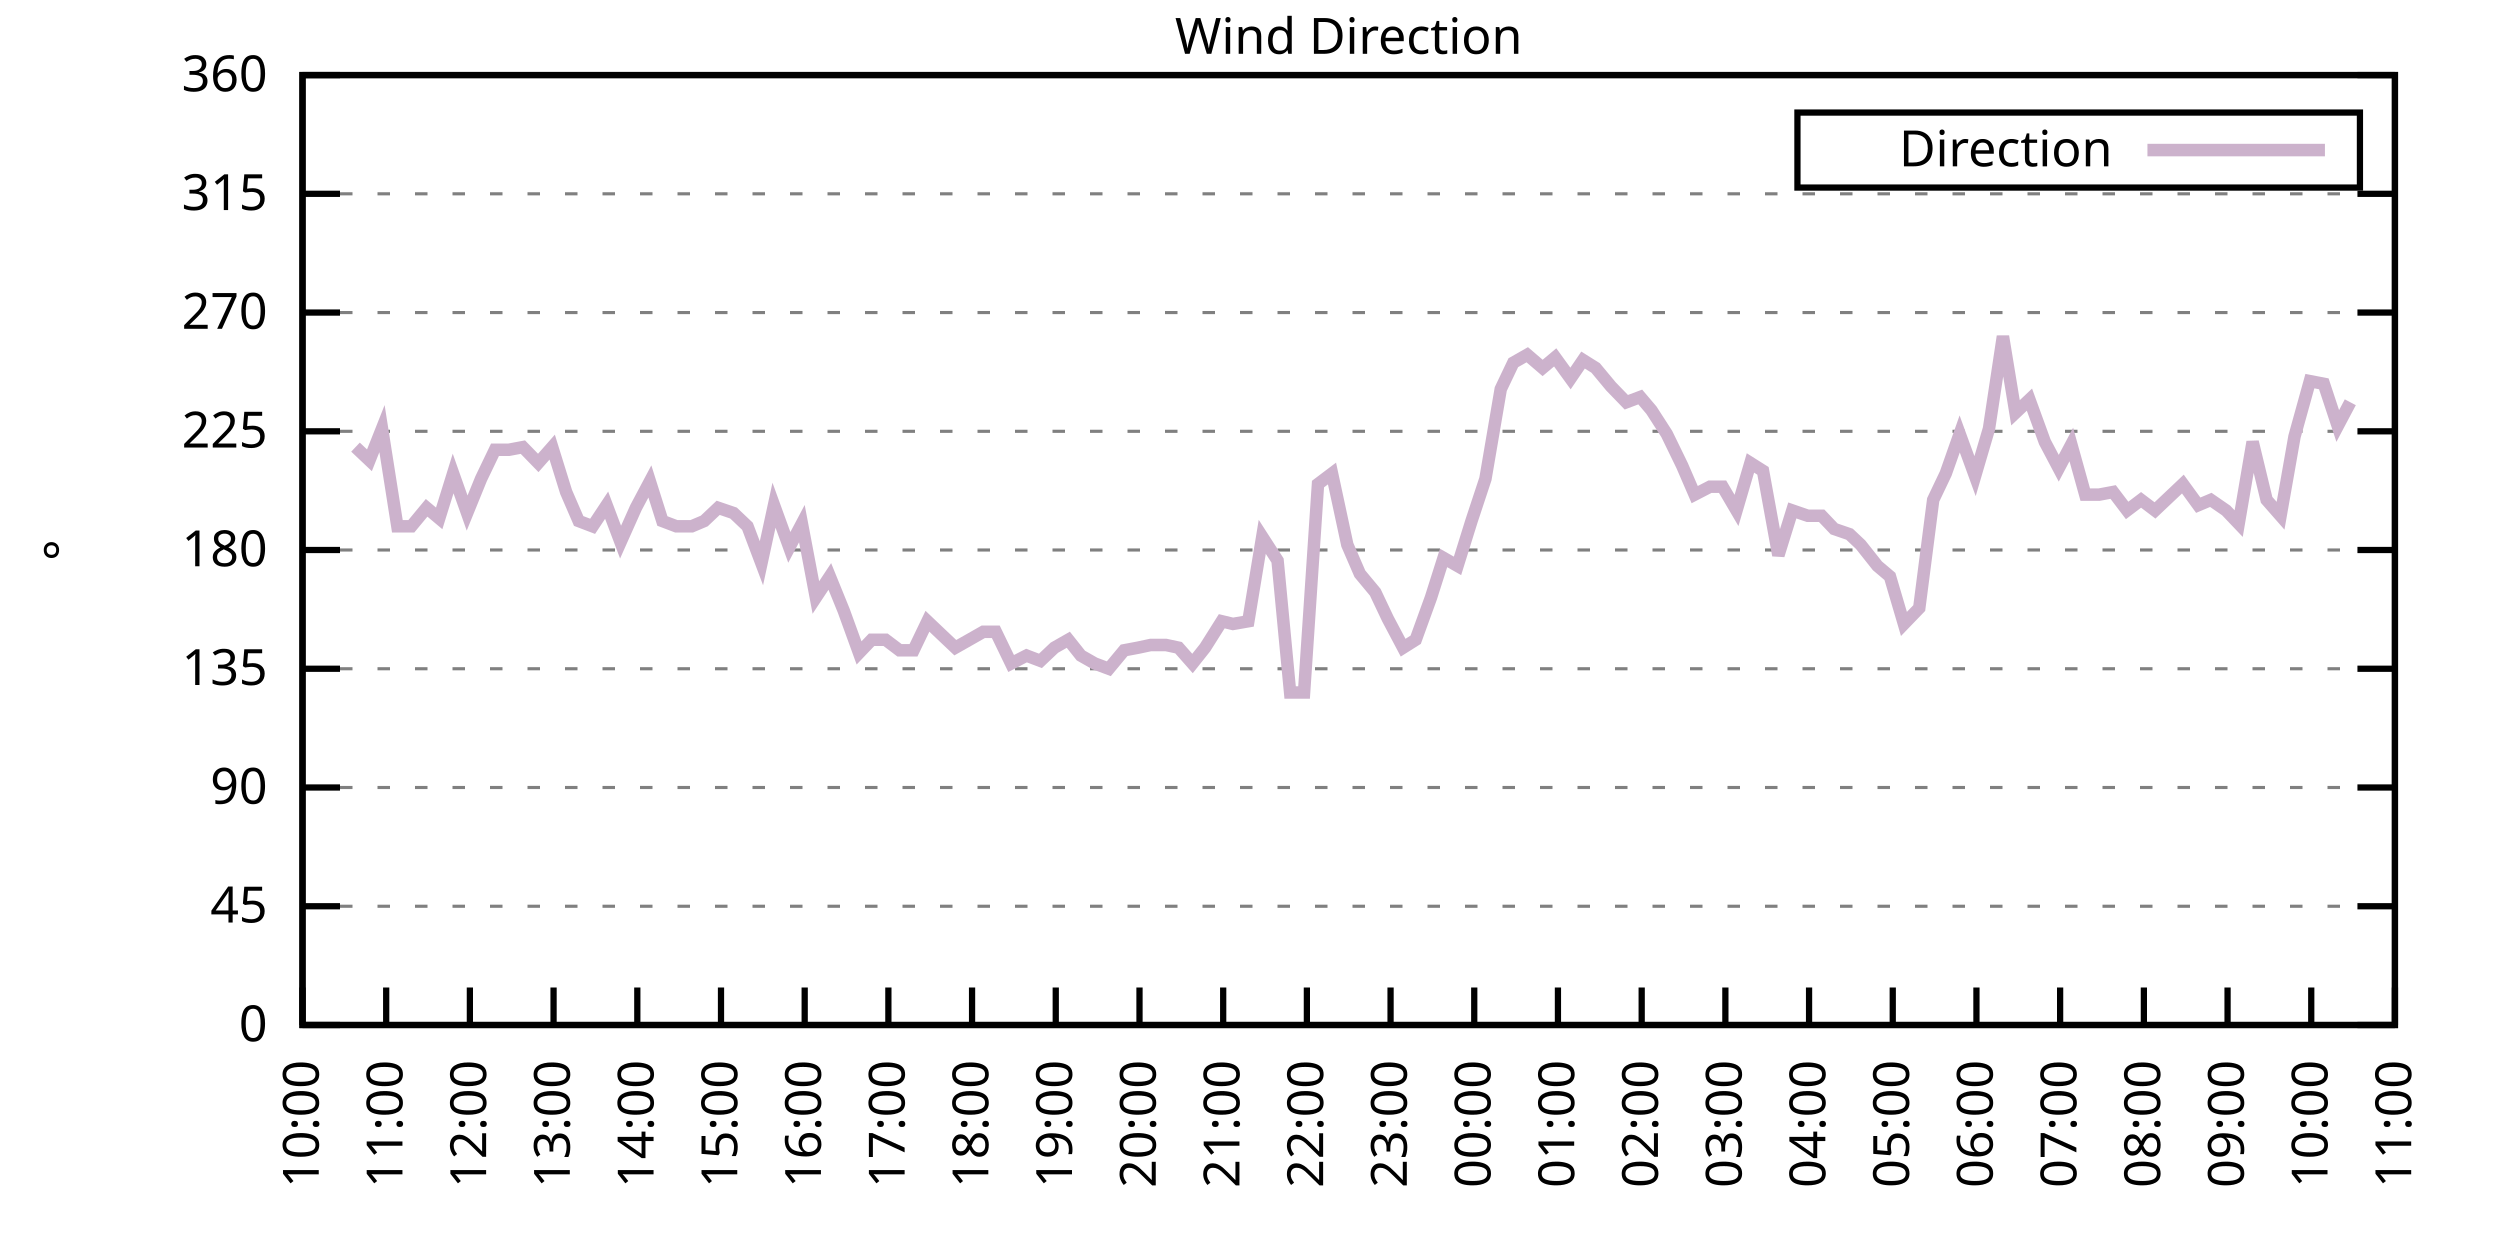
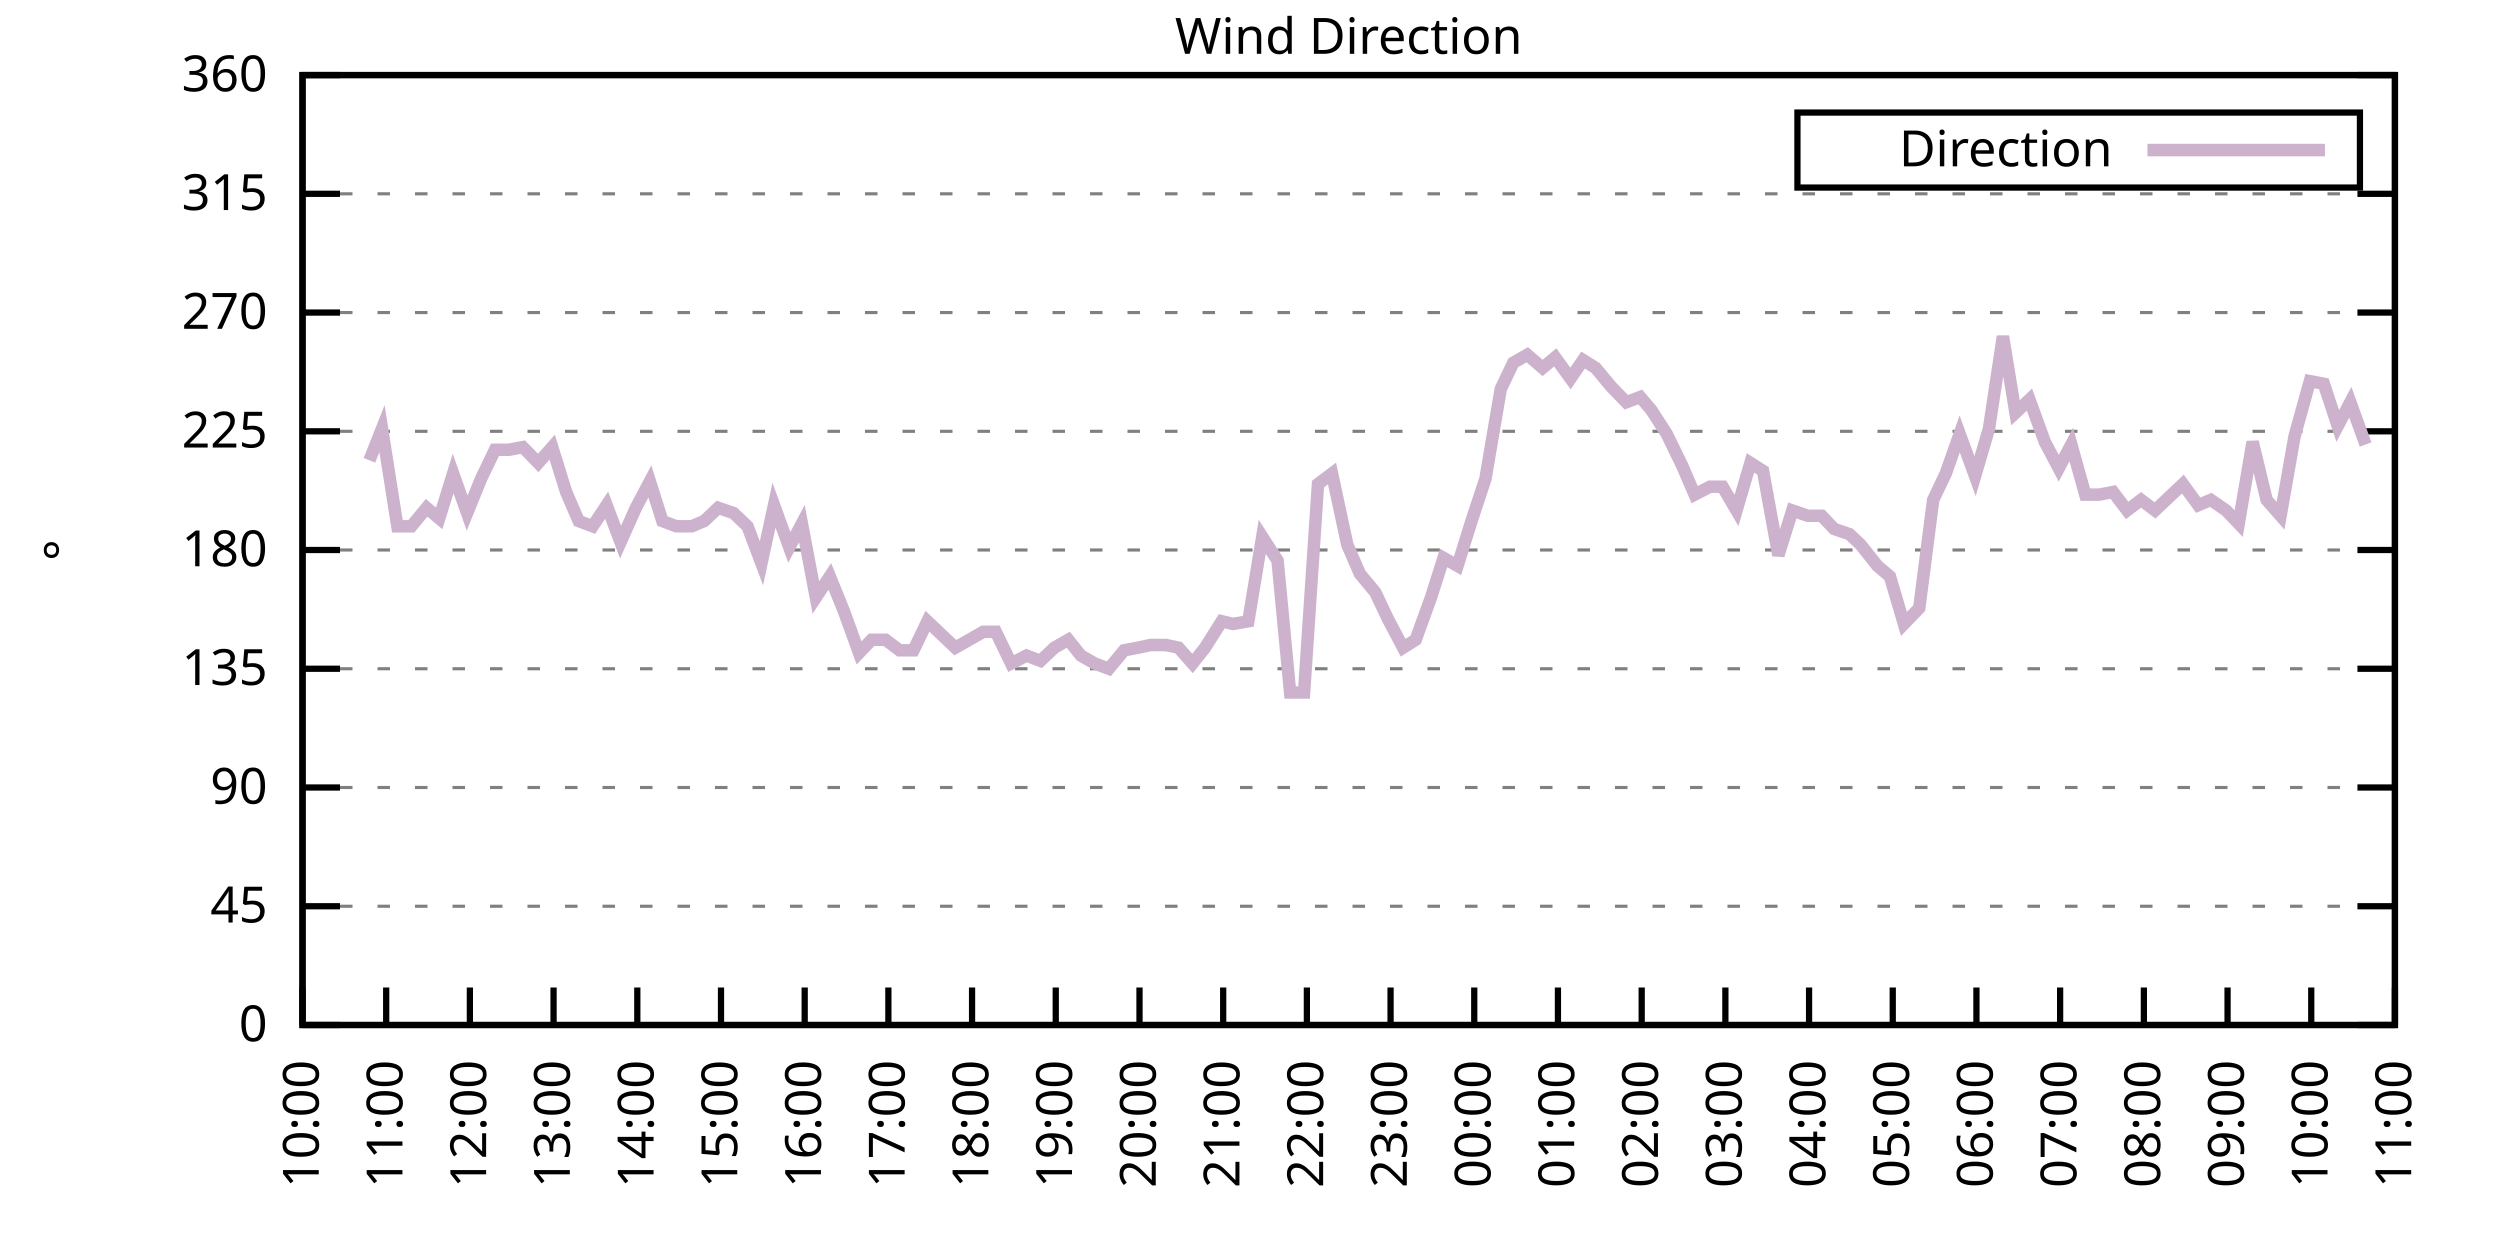
<svg xmlns="http://www.w3.org/2000/svg" xmlns:xlink="http://www.w3.org/1999/xlink" width="400" height="200" viewBox="0 0 400 200">
  <g id="gnuplot_canvas">
    <rect x="0" y="0" width="400" height="200" fill="none" />
    <defs>
      <circle id="gpDot" r="0.5" stroke-width="0.5" stroke="currentColor" />
      <path id="gpPt0" stroke-width="0.333" stroke="currentColor" d="M-1,0 h2 M0,-1 v2" />
      <path id="gpPt1" stroke-width="0.333" stroke="currentColor" d="M-1,-1 L1,1 M1,-1 L-1,1" />
      <path id="gpPt2" stroke-width="0.333" stroke="currentColor" d="M-1,0 L1,0 M0,-1 L0,1 M-1,-1 L1,1 M-1,1 L1,-1" />
      <rect id="gpPt3" stroke-width="0.333" stroke="currentColor" x="-1" y="-1" width="2" height="2" />
      <rect id="gpPt4" stroke-width="0.333" stroke="currentColor" fill="currentColor" x="-1" y="-1" width="2" height="2" />
      <circle id="gpPt5" stroke-width="0.333" stroke="currentColor" cx="0" cy="0" r="1" />
      <use xlink:href="#gpPt5" id="gpPt6" fill="currentColor" stroke="none" />
      <path id="gpPt7" stroke-width="0.333" stroke="currentColor" d="M0,-1.33 L-1.33,0.67 L1.33,0.67 z" />
      <use xlink:href="#gpPt7" id="gpPt8" fill="currentColor" stroke="none" />
      <use xlink:href="#gpPt7" id="gpPt9" stroke="currentColor" transform="rotate(180)" />
      <use xlink:href="#gpPt9" id="gpPt10" fill="currentColor" stroke="none" />
      <use xlink:href="#gpPt3" id="gpPt11" stroke="currentColor" transform="rotate(45)" />
      <use xlink:href="#gpPt11" id="gpPt12" fill="currentColor" stroke="none" />
      <path id="gpPt13" stroke-width="0.333" stroke="currentColor" d="M0,1.330 L1.265,0.411 L0.782,-1.067 L-0.782,-1.076 L-1.265,0.411 z" />
      <use xlink:href="#gpPt13" id="gpPt14" fill="currentColor" stroke="none" />
      <filter id="textbox" filterUnits="objectBoundingBox" x="0" y="0" height="1" width="1">
        <feFlood flood-color="white" flood-opacity="1" result="bgnd" />
        <feComposite in="SourceGraphic" in2="bgnd" operator="atop" />
      </filter>
      <filter id="greybox" filterUnits="objectBoundingBox" x="0" y="0" height="1" width="1">
        <feFlood flood-color="lightgrey" flood-opacity="1" result="grey" />
        <feComposite in="SourceGraphic" in2="grey" operator="atop" />
      </filter>
    </defs>
    <g fill="none" color="white" stroke="currentColor" stroke-width="1.00" stroke-linecap="butt" stroke-linejoin="miter">
</g>
    <g fill="none" color="black" stroke="currentColor" stroke-width="1.00" stroke-linecap="butt" stroke-linejoin="miter">
      <g stroke="none" shape-rendering="crispEdges">
        <polygon fill="rgb(255, 255, 255)" points="48.40,164.00 383.18,164.00 383.18,12.02 48.40,12.02 " />
      </g>
    </g>
    <g fill="none" color="black" stroke="currentColor" stroke-width="1.00" stroke-linecap="butt" stroke-linejoin="miter">
</g>
    <g fill="none" color="black" stroke="black" stroke-width="0.50" stroke-linecap="butt" stroke-linejoin="miter">
</g>
    <g fill="none" color="gray" stroke="currentColor" stroke-width="0.50" stroke-linecap="butt" stroke-linejoin="miter">
      <path stroke="gray" stroke-dasharray="2,4" class="gridline" d="M48.40,164.00 L383.19,164.00  " />
    </g>
    <g fill="none" color="gray" stroke="gray" stroke-width="1.00" stroke-linecap="butt" stroke-linejoin="miter">
</g>
    <g fill="none" color="black" stroke="currentColor" stroke-width="1.00" stroke-linecap="butt" stroke-linejoin="miter">
      <path stroke="black" d="M48.40,164.00 L54.40,164.00 M383.19,164.00 L377.19,164.00  " />
      <g transform="translate(42.80,166.60)" stroke="none" fill="black" font-family="Sans" font-size="8.00" text-anchor="end">
        <text>
          <tspan font-family="Sans"> 0</tspan>
        </text>
      </g>
    </g>
    <g fill="none" color="black" stroke="currentColor" stroke-width="1.00" stroke-linecap="butt" stroke-linejoin="miter">
</g>
    <g fill="none" color="black" stroke="black" stroke-width="0.50" stroke-linecap="butt" stroke-linejoin="miter">
</g>
    <g fill="none" color="gray" stroke="currentColor" stroke-width="0.50" stroke-linecap="butt" stroke-linejoin="miter">
      <path stroke="gray" stroke-dasharray="2,4" class="gridline" d="M48.40,145.00 L383.19,145.00  " />
    </g>
    <g fill="none" color="gray" stroke="gray" stroke-width="1.00" stroke-linecap="butt" stroke-linejoin="miter">
</g>
    <g fill="none" color="black" stroke="currentColor" stroke-width="1.00" stroke-linecap="butt" stroke-linejoin="miter">
      <path stroke="black" d="M48.40,145.00 L54.40,145.00 M383.19,145.00 L377.19,145.00  " />
      <g transform="translate(42.80,147.60)" stroke="none" fill="black" font-family="Sans" font-size="8.00" text-anchor="end">
        <text>
          <tspan font-family="Sans"> 45</tspan>
        </text>
      </g>
    </g>
    <g fill="none" color="black" stroke="currentColor" stroke-width="1.00" stroke-linecap="butt" stroke-linejoin="miter">
</g>
    <g fill="none" color="black" stroke="black" stroke-width="0.50" stroke-linecap="butt" stroke-linejoin="miter">
</g>
    <g fill="none" color="gray" stroke="currentColor" stroke-width="0.50" stroke-linecap="butt" stroke-linejoin="miter">
      <path stroke="gray" stroke-dasharray="2,4" class="gridline" d="M48.40,126.00 L383.19,126.00  " />
    </g>
    <g fill="none" color="gray" stroke="gray" stroke-width="1.00" stroke-linecap="butt" stroke-linejoin="miter">
</g>
    <g fill="none" color="black" stroke="currentColor" stroke-width="1.00" stroke-linecap="butt" stroke-linejoin="miter">
      <path stroke="black" d="M48.40,126.00 L54.40,126.00 M383.19,126.00 L377.19,126.00  " />
      <g transform="translate(42.80,128.60)" stroke="none" fill="black" font-family="Sans" font-size="8.00" text-anchor="end">
        <text>
          <tspan font-family="Sans"> 90</tspan>
        </text>
      </g>
    </g>
    <g fill="none" color="black" stroke="currentColor" stroke-width="1.00" stroke-linecap="butt" stroke-linejoin="miter">
</g>
    <g fill="none" color="black" stroke="black" stroke-width="0.50" stroke-linecap="butt" stroke-linejoin="miter">
</g>
    <g fill="none" color="gray" stroke="currentColor" stroke-width="0.50" stroke-linecap="butt" stroke-linejoin="miter">
      <path stroke="gray" stroke-dasharray="2,4" class="gridline" d="M48.40,107.00 L383.19,107.00  " />
    </g>
    <g fill="none" color="gray" stroke="gray" stroke-width="1.00" stroke-linecap="butt" stroke-linejoin="miter">
</g>
    <g fill="none" color="black" stroke="currentColor" stroke-width="1.00" stroke-linecap="butt" stroke-linejoin="miter">
      <path stroke="black" d="M48.40,107.00 L54.40,107.00 M383.19,107.00 L377.19,107.00  " />
      <g transform="translate(42.80,109.60)" stroke="none" fill="black" font-family="Sans" font-size="8.00" text-anchor="end">
        <text>
          <tspan font-family="Sans"> 135</tspan>
        </text>
      </g>
    </g>
    <g fill="none" color="black" stroke="currentColor" stroke-width="1.00" stroke-linecap="butt" stroke-linejoin="miter">
</g>
    <g fill="none" color="black" stroke="black" stroke-width="0.50" stroke-linecap="butt" stroke-linejoin="miter">
</g>
    <g fill="none" color="gray" stroke="currentColor" stroke-width="0.50" stroke-linecap="butt" stroke-linejoin="miter">
      <path stroke="gray" stroke-dasharray="2,4" class="gridline" d="M48.40,88.00 L383.19,88.00  " />
    </g>
    <g fill="none" color="gray" stroke="gray" stroke-width="1.00" stroke-linecap="butt" stroke-linejoin="miter">
</g>
    <g fill="none" color="black" stroke="currentColor" stroke-width="1.00" stroke-linecap="butt" stroke-linejoin="miter">
      <path stroke="black" d="M48.40,88.00 L54.40,88.00 M383.19,88.00 L377.19,88.00  " />
      <g transform="translate(42.80,90.60)" stroke="none" fill="black" font-family="Sans" font-size="8.00" text-anchor="end">
        <text>
          <tspan font-family="Sans"> 180</tspan>
        </text>
      </g>
    </g>
    <g fill="none" color="black" stroke="currentColor" stroke-width="1.00" stroke-linecap="butt" stroke-linejoin="miter">
</g>
    <g fill="none" color="black" stroke="black" stroke-width="0.50" stroke-linecap="butt" stroke-linejoin="miter">
</g>
    <g fill="none" color="gray" stroke="currentColor" stroke-width="0.50" stroke-linecap="butt" stroke-linejoin="miter">
      <path stroke="gray" stroke-dasharray="2,4" class="gridline" d="M48.40,69.01 L383.19,69.01  " />
    </g>
    <g fill="none" color="gray" stroke="gray" stroke-width="1.00" stroke-linecap="butt" stroke-linejoin="miter">
</g>
    <g fill="none" color="black" stroke="currentColor" stroke-width="1.00" stroke-linecap="butt" stroke-linejoin="miter">
      <path stroke="black" d="M48.40,69.01 L54.40,69.01 M383.19,69.01 L377.19,69.01  " />
      <g transform="translate(42.80,71.61)" stroke="none" fill="black" font-family="Sans" font-size="8.00" text-anchor="end">
        <text>
          <tspan font-family="Sans"> 225</tspan>
        </text>
      </g>
    </g>
    <g fill="none" color="black" stroke="currentColor" stroke-width="1.00" stroke-linecap="butt" stroke-linejoin="miter">
</g>
    <g fill="none" color="black" stroke="black" stroke-width="0.50" stroke-linecap="butt" stroke-linejoin="miter">
</g>
    <g fill="none" color="gray" stroke="currentColor" stroke-width="0.50" stroke-linecap="butt" stroke-linejoin="miter">
      <path stroke="gray" stroke-dasharray="2,4" class="gridline" d="M48.40,50.01 L383.19,50.01  " />
    </g>
    <g fill="none" color="gray" stroke="gray" stroke-width="1.00" stroke-linecap="butt" stroke-linejoin="miter">
</g>
    <g fill="none" color="black" stroke="currentColor" stroke-width="1.00" stroke-linecap="butt" stroke-linejoin="miter">
      <path stroke="black" d="M48.40,50.01 L54.40,50.01 M383.19,50.01 L377.19,50.01  " />
      <g transform="translate(42.80,52.61)" stroke="none" fill="black" font-family="Sans" font-size="8.00" text-anchor="end">
        <text>
          <tspan font-family="Sans"> 270</tspan>
        </text>
      </g>
    </g>
    <g fill="none" color="black" stroke="currentColor" stroke-width="1.00" stroke-linecap="butt" stroke-linejoin="miter">
</g>
    <g fill="none" color="black" stroke="black" stroke-width="0.50" stroke-linecap="butt" stroke-linejoin="miter">
</g>
    <g fill="none" color="gray" stroke="currentColor" stroke-width="0.50" stroke-linecap="butt" stroke-linejoin="miter">
      <path stroke="gray" stroke-dasharray="2,4" class="gridline" d="M48.40,31.01 L383.19,31.01  " />
    </g>
    <g fill="none" color="gray" stroke="gray" stroke-width="1.00" stroke-linecap="butt" stroke-linejoin="miter">
</g>
    <g fill="none" color="black" stroke="currentColor" stroke-width="1.00" stroke-linecap="butt" stroke-linejoin="miter">
      <path stroke="black" d="M48.40,31.01 L54.40,31.01 M383.19,31.01 L377.19,31.01  " />
      <g transform="translate(42.80,33.61)" stroke="none" fill="black" font-family="Sans" font-size="8.00" text-anchor="end">
        <text>
          <tspan font-family="Sans"> 315</tspan>
        </text>
      </g>
    </g>
    <g fill="none" color="black" stroke="currentColor" stroke-width="1.00" stroke-linecap="butt" stroke-linejoin="miter">
</g>
    <g fill="none" color="black" stroke="black" stroke-width="0.50" stroke-linecap="butt" stroke-linejoin="miter">
</g>
    <g fill="none" color="gray" stroke="currentColor" stroke-width="0.50" stroke-linecap="butt" stroke-linejoin="miter">
      <path stroke="gray" stroke-dasharray="2,4" class="gridline" d="M48.40,12.01 L383.19,12.01  " />
    </g>
    <g fill="none" color="gray" stroke="gray" stroke-width="1.00" stroke-linecap="butt" stroke-linejoin="miter">
</g>
    <g fill="none" color="black" stroke="currentColor" stroke-width="1.00" stroke-linecap="butt" stroke-linejoin="miter">
      <path stroke="black" d="M48.40,12.01 L54.40,12.01 M383.19,12.01 L377.19,12.01  " />
      <g transform="translate(42.80,14.61)" stroke="none" fill="black" font-family="Sans" font-size="8.00" text-anchor="end">
        <text>
          <tspan font-family="Sans"> 360</tspan>
        </text>
      </g>
    </g>
    <g fill="none" color="black" stroke="currentColor" stroke-width="1.00" stroke-linecap="butt" stroke-linejoin="miter">
      <path stroke="black" d="M48.40,164.00 L48.40,158.00  " />
      <g transform="translate(51.00,169.60) rotate(270.00)" stroke="none" fill="black" font-family="Sans" font-size="8.00" text-anchor="end">
        <text>
          <tspan font-family="Sans">10:00</tspan>
        </text>
      </g>
    </g>
    <g fill="none" color="black" stroke="currentColor" stroke-width="1.00" stroke-linecap="butt" stroke-linejoin="miter">
      <path stroke="black" d="M61.79,164.00 L61.79,158.00  " />
      <g transform="translate(64.39,169.60) rotate(270.00)" stroke="none" fill="black" font-family="Sans" font-size="8.00" text-anchor="end">
        <text>
          <tspan font-family="Sans">11:00</tspan>
        </text>
      </g>
    </g>
    <g fill="none" color="black" stroke="currentColor" stroke-width="1.00" stroke-linecap="butt" stroke-linejoin="miter">
      <path stroke="black" d="M75.18,164.00 L75.18,158.00  " />
      <g transform="translate(77.78,169.60) rotate(270.00)" stroke="none" fill="black" font-family="Sans" font-size="8.00" text-anchor="end">
        <text>
          <tspan font-family="Sans">12:00</tspan>
        </text>
      </g>
    </g>
    <g fill="none" color="black" stroke="currentColor" stroke-width="1.00" stroke-linecap="butt" stroke-linejoin="miter">
      <path stroke="black" d="M88.57,164.00 L88.57,158.00  " />
      <g transform="translate(91.17,169.60) rotate(270.00)" stroke="none" fill="black" font-family="Sans" font-size="8.00" text-anchor="end">
        <text>
          <tspan font-family="Sans">13:00</tspan>
        </text>
      </g>
    </g>
    <g fill="none" color="black" stroke="currentColor" stroke-width="1.00" stroke-linecap="butt" stroke-linejoin="miter">
      <path stroke="black" d="M101.97,164.00 L101.97,158.00  " />
      <g transform="translate(104.57,169.60) rotate(270.00)" stroke="none" fill="black" font-family="Sans" font-size="8.00" text-anchor="end">
        <text>
          <tspan font-family="Sans">14:00</tspan>
        </text>
      </g>
    </g>
    <g fill="none" color="black" stroke="currentColor" stroke-width="1.00" stroke-linecap="butt" stroke-linejoin="miter">
      <path stroke="black" d="M115.36,164.00 L115.36,158.00  " />
      <g transform="translate(117.96,169.60) rotate(270.00)" stroke="none" fill="black" font-family="Sans" font-size="8.00" text-anchor="end">
        <text>
          <tspan font-family="Sans">15:00</tspan>
        </text>
      </g>
    </g>
    <g fill="none" color="black" stroke="currentColor" stroke-width="1.00" stroke-linecap="butt" stroke-linejoin="miter">
      <path stroke="black" d="M128.75,164.00 L128.75,158.00  " />
      <g transform="translate(131.35,169.60) rotate(270.00)" stroke="none" fill="black" font-family="Sans" font-size="8.00" text-anchor="end">
        <text>
          <tspan font-family="Sans">16:00</tspan>
        </text>
      </g>
    </g>
    <g fill="none" color="black" stroke="currentColor" stroke-width="1.00" stroke-linecap="butt" stroke-linejoin="miter">
      <path stroke="black" d="M142.14,164.00 L142.14,158.00  " />
      <g transform="translate(144.74,169.60) rotate(270.00)" stroke="none" fill="black" font-family="Sans" font-size="8.00" text-anchor="end">
        <text>
          <tspan font-family="Sans">17:00</tspan>
        </text>
      </g>
    </g>
    <g fill="none" color="black" stroke="currentColor" stroke-width="1.00" stroke-linecap="butt" stroke-linejoin="miter">
      <path stroke="black" d="M155.53,164.00 L155.53,158.00  " />
      <g transform="translate(158.13,169.60) rotate(270.00)" stroke="none" fill="black" font-family="Sans" font-size="8.00" text-anchor="end">
        <text>
          <tspan font-family="Sans">18:00</tspan>
        </text>
      </g>
    </g>
    <g fill="none" color="black" stroke="currentColor" stroke-width="1.00" stroke-linecap="butt" stroke-linejoin="miter">
      <path stroke="black" d="M168.92,164.00 L168.92,158.00  " />
      <g transform="translate(171.52,169.60) rotate(270.00)" stroke="none" fill="black" font-family="Sans" font-size="8.00" text-anchor="end">
        <text>
          <tspan font-family="Sans">19:00</tspan>
        </text>
      </g>
    </g>
    <g fill="none" color="black" stroke="currentColor" stroke-width="1.00" stroke-linecap="butt" stroke-linejoin="miter">
      <path stroke="black" d="M182.32,164.00 L182.32,158.00  " />
      <g transform="translate(184.92,169.60) rotate(270.00)" stroke="none" fill="black" font-family="Sans" font-size="8.00" text-anchor="end">
        <text>
          <tspan font-family="Sans">20:00</tspan>
        </text>
      </g>
    </g>
    <g fill="none" color="black" stroke="currentColor" stroke-width="1.00" stroke-linecap="butt" stroke-linejoin="miter">
      <path stroke="black" d="M195.71,164.00 L195.71,158.00  " />
      <g transform="translate(198.31,169.60) rotate(270.00)" stroke="none" fill="black" font-family="Sans" font-size="8.00" text-anchor="end">
        <text>
          <tspan font-family="Sans">21:00</tspan>
        </text>
      </g>
    </g>
    <g fill="none" color="black" stroke="currentColor" stroke-width="1.00" stroke-linecap="butt" stroke-linejoin="miter">
      <path stroke="black" d="M209.10,164.00 L209.10,158.00  " />
      <g transform="translate(211.70,169.60) rotate(270.00)" stroke="none" fill="black" font-family="Sans" font-size="8.00" text-anchor="end">
        <text>
          <tspan font-family="Sans">22:00</tspan>
        </text>
      </g>
    </g>
    <g fill="none" color="black" stroke="currentColor" stroke-width="1.00" stroke-linecap="butt" stroke-linejoin="miter">
      <path stroke="black" d="M222.49,164.00 L222.49,158.00  " />
      <g transform="translate(225.09,169.60) rotate(270.00)" stroke="none" fill="black" font-family="Sans" font-size="8.00" text-anchor="end">
        <text>
          <tspan font-family="Sans">23:00</tspan>
        </text>
      </g>
    </g>
    <g fill="none" color="black" stroke="currentColor" stroke-width="1.00" stroke-linecap="butt" stroke-linejoin="miter">
      <path stroke="black" d="M235.88,164.00 L235.88,158.00  " />
      <g transform="translate(238.48,169.60) rotate(270.00)" stroke="none" fill="black" font-family="Sans" font-size="8.00" text-anchor="end">
        <text>
          <tspan font-family="Sans">00:00</tspan>
        </text>
      </g>
    </g>
    <g fill="none" color="black" stroke="currentColor" stroke-width="1.00" stroke-linecap="butt" stroke-linejoin="miter">
      <path stroke="black" d="M249.27,164.00 L249.27,158.00  " />
      <g transform="translate(251.87,169.60) rotate(270.00)" stroke="none" fill="black" font-family="Sans" font-size="8.00" text-anchor="end">
        <text>
          <tspan font-family="Sans">01:00</tspan>
        </text>
      </g>
    </g>
    <g fill="none" color="black" stroke="currentColor" stroke-width="1.00" stroke-linecap="butt" stroke-linejoin="miter">
      <path stroke="black" d="M262.67,164.00 L262.67,158.00  " />
      <g transform="translate(265.27,169.60) rotate(270.00)" stroke="none" fill="black" font-family="Sans" font-size="8.00" text-anchor="end">
        <text>
          <tspan font-family="Sans">02:00</tspan>
        </text>
      </g>
    </g>
    <g fill="none" color="black" stroke="currentColor" stroke-width="1.00" stroke-linecap="butt" stroke-linejoin="miter">
      <path stroke="black" d="M276.06,164.00 L276.06,158.00  " />
      <g transform="translate(278.66,169.60) rotate(270.00)" stroke="none" fill="black" font-family="Sans" font-size="8.00" text-anchor="end">
        <text>
          <tspan font-family="Sans">03:00</tspan>
        </text>
      </g>
    </g>
    <g fill="none" color="black" stroke="currentColor" stroke-width="1.00" stroke-linecap="butt" stroke-linejoin="miter">
      <path stroke="black" d="M289.45,164.00 L289.45,158.00  " />
      <g transform="translate(292.05,169.60) rotate(270.00)" stroke="none" fill="black" font-family="Sans" font-size="8.00" text-anchor="end">
        <text>
          <tspan font-family="Sans">04:00</tspan>
        </text>
      </g>
    </g>
    <g fill="none" color="black" stroke="currentColor" stroke-width="1.00" stroke-linecap="butt" stroke-linejoin="miter">
      <path stroke="black" d="M302.84,164.00 L302.84,158.00  " />
      <g transform="translate(305.44,169.60) rotate(270.00)" stroke="none" fill="black" font-family="Sans" font-size="8.00" text-anchor="end">
        <text>
          <tspan font-family="Sans">05:00</tspan>
        </text>
      </g>
    </g>
    <g fill="none" color="black" stroke="currentColor" stroke-width="1.00" stroke-linecap="butt" stroke-linejoin="miter">
      <path stroke="black" d="M316.23,164.00 L316.23,158.00  " />
      <g transform="translate(318.83,169.60) rotate(270.00)" stroke="none" fill="black" font-family="Sans" font-size="8.00" text-anchor="end">
        <text>
          <tspan font-family="Sans">06:00</tspan>
        </text>
      </g>
    </g>
    <g fill="none" color="black" stroke="currentColor" stroke-width="1.00" stroke-linecap="butt" stroke-linejoin="miter">
      <path stroke="black" d="M329.62,164.00 L329.62,158.00  " />
      <g transform="translate(332.22,169.60) rotate(270.00)" stroke="none" fill="black" font-family="Sans" font-size="8.00" text-anchor="end">
        <text>
          <tspan font-family="Sans">07:00</tspan>
        </text>
      </g>
    </g>
    <g fill="none" color="black" stroke="currentColor" stroke-width="1.00" stroke-linecap="butt" stroke-linejoin="miter">
      <path stroke="black" d="M343.02,164.00 L343.02,158.00  " />
      <g transform="translate(345.62,169.60) rotate(270.00)" stroke="none" fill="black" font-family="Sans" font-size="8.00" text-anchor="end">
        <text>
          <tspan font-family="Sans">08:00</tspan>
        </text>
      </g>
    </g>
    <g fill="none" color="black" stroke="currentColor" stroke-width="1.00" stroke-linecap="butt" stroke-linejoin="miter">
      <path stroke="black" d="M356.41,164.00 L356.41,158.00  " />
      <g transform="translate(359.01,169.60) rotate(270.00)" stroke="none" fill="black" font-family="Sans" font-size="8.00" text-anchor="end">
        <text>
          <tspan font-family="Sans">09:00</tspan>
        </text>
      </g>
    </g>
    <g fill="none" color="black" stroke="currentColor" stroke-width="1.00" stroke-linecap="butt" stroke-linejoin="miter">
      <path stroke="black" d="M369.80,164.00 L369.80,158.00  " />
      <g transform="translate(372.40,169.60) rotate(270.00)" stroke="none" fill="black" font-family="Sans" font-size="8.00" text-anchor="end">
        <text>
          <tspan font-family="Sans">10:00</tspan>
        </text>
      </g>
    </g>
    <g fill="none" color="black" stroke="currentColor" stroke-width="1.00" stroke-linecap="butt" stroke-linejoin="miter">
      <path stroke="black" d="M383.19,164.00 L383.19,158.00  " />
      <g transform="translate(385.79,169.60) rotate(270.00)" stroke="none" fill="black" font-family="Sans" font-size="8.00" text-anchor="end">
        <text>
          <tspan font-family="Sans">11:00</tspan>
        </text>
      </g>
    </g>
    <g fill="none" color="black" stroke="currentColor" stroke-width="1.00" stroke-linecap="butt" stroke-linejoin="miter">
</g>
    <g fill="none" color="black" stroke="currentColor" stroke-width="1.00" stroke-linecap="butt" stroke-linejoin="miter">
      <path stroke="black" d="M48.40,12.01 L48.40,164.00 L383.19,164.00 L383.19,12.01 L48.40,12.01 Z  " />
    </g>
    <g fill="none" color="black" stroke="currentColor" stroke-width="1.00" stroke-linecap="butt" stroke-linejoin="miter">
</g>
    <g fill="none" color="black" stroke="currentColor" stroke-width="1.00" stroke-linecap="butt" stroke-linejoin="miter">
      <path stroke="black" d="M287.59,30.01 L287.59,18.01 L377.59,18.01 L377.59,30.01 L287.59,30.01 Z  " />
    </g>
    <g id="Wind_direction_plot_1">
      <g fill="none" color="white" stroke="black" stroke-width="2.00" stroke-linecap="butt" stroke-linejoin="miter">
</g>
      <g fill="none" color="black" stroke="currentColor" stroke-width="2.00" stroke-linecap="butt" stroke-linejoin="miter">
        <g transform="translate(337.99,26.61)" stroke="none" fill="black" font-family="Sans" font-size="8.00" text-anchor="end">
          <text>
            <tspan font-family="Sans">Direction</tspan>
          </text>
        </g>
      </g>
      <g fill="none" color="black" stroke="currentColor" stroke-width="2.00" stroke-linecap="butt" stroke-linejoin="miter">
-         <path stroke="rgb(204, 178, 204)" d="M343.59,24.01 L371.99,24.01 M56.88,71.54 L59.11,73.65 L61.12,68.58 L63.58,84.21 L65.81,84.21 L68.26,81.25   L70.27,82.94 L72.50,75.76 L74.74,82.09 L76.97,76.61 L79.20,71.96 L81.43,71.96 L83.66,71.54 L86.12,74.07   L88.35,71.54 L90.58,78.72 L92.59,83.36 L94.82,84.21 L97.06,80.83 L99.29,86.74 L101.74,81.25 L103.98,77.03   L105.98,83.36 L108.22,84.21 L110.67,84.21 L112.68,83.36 L114.91,81.25 L117.37,82.09 L119.60,84.21 L121.83,90.12   L123.84,80.83 L126.29,87.58 L128.30,83.78 L130.54,95.60 L132.77,92.23 L135.00,97.72 L137.45,104.47 L139.46,102.36   L141.69,102.36 L143.93,104.05 L146.16,104.05 L148.39,99.40 L150.62,101.52 L152.85,103.63 L155.09,102.36 L157.32,101.09   L159.33,101.09 L161.78,106.16 L164.24,104.89 L166.47,105.74 L168.70,103.63 L170.93,102.36 L172.94,104.89 L175.17,106.16   L177.41,107.00 L179.86,104.05 L182.09,103.63 L184.10,103.20 L186.56,103.20 L188.57,103.63 L190.80,106.16 L192.81,103.63   L195.48,99.40 L197.27,99.83 L199.73,99.40 L201.96,85.89 L204.41,89.69 L206.42,110.80 L208.65,110.80 L210.88,77.45   L213.12,75.76 L215.57,87.16 L217.58,91.80 L220.04,94.76 L222.04,98.98 L224.50,103.63 L226.51,102.36 L228.96,95.60   L230.97,89.27 L233.20,90.54 L235.44,83.36 L237.67,76.61 L240.12,62.25 L242.13,58.03 L244.36,56.76 L246.82,58.87   L248.83,57.18 L251.28,60.56 L253.29,57.61 L255.30,58.87 L257.76,61.83 L260.21,64.36 L262.44,63.52 L264.23,65.63   L266.68,69.43 L269.14,74.49 L271.15,79.14 L273.60,77.87 L275.61,77.87 L277.84,81.67 L280.07,74.07 L282.08,75.34   L284.54,88.85 L286.77,81.67 L289.23,82.52 L291.46,82.52 L293.47,84.63 L295.92,85.47 L297.71,87.16 L300.39,90.54   L302.39,92.23 L304.63,99.83 L307.08,97.29 L309.31,79.98 L311.32,75.76 L313.55,69.43 L316.01,76.18 L318.24,68.58   L320.47,53.81 L322.48,66.05 L324.71,63.94 L327.17,70.70 L329.40,74.92 L331.41,71.12 L333.64,79.14 L335.87,79.14   L338.10,78.72 L340.34,81.67 L342.57,79.98 L344.80,81.67 L347.03,79.56 L349.26,77.45 L351.72,80.83 L353.73,79.98   L356.18,81.67 L358.19,83.78 L360.42,70.70 L362.66,79.98 L364.89,82.52 L367.12,69.85 L369.58,60.98 L371.81,61.41   L374.04,68.16 L376.05,64.36  " />
+         <path stroke="rgb(204, 178, 204)" d="M343.59,24.01 L371.99,24.01 M59.11,73.65 L61.12,68.58 L63.58,84.21 L65.81,84.21 L68.26,81.25 L70.27,82.94   L72.50,75.76 L74.74,82.09 L76.97,76.61 L79.20,71.96 L81.43,71.96 L83.66,71.54 L86.12,74.07 L88.35,71.54   L90.58,78.72 L92.59,83.36 L94.82,84.21 L97.06,80.83 L99.29,86.74 L101.74,81.25 L103.98,77.03 L105.98,83.36   L108.22,84.21 L110.67,84.21 L112.68,83.36 L114.91,81.25 L117.37,82.09 L119.60,84.21 L121.83,90.12 L123.84,80.83   L126.29,87.58 L128.30,83.78 L130.54,95.60 L132.77,92.23 L135.00,97.72 L137.45,104.47 L139.46,102.36 L141.69,102.36   L143.93,104.05 L146.16,104.05 L148.39,99.40 L150.62,101.52 L152.85,103.63 L155.09,102.36 L157.32,101.09 L159.33,101.09   L161.78,106.16 L164.24,104.89 L166.47,105.74 L168.70,103.63 L170.93,102.36 L172.94,104.89 L175.17,106.16 L177.41,107.00   L179.86,104.05 L182.09,103.63 L184.10,103.20 L186.56,103.20 L188.57,103.63 L190.80,106.16 L192.81,103.63 L195.48,99.40   L197.27,99.83 L199.73,99.40 L201.96,85.89 L204.41,89.69 L206.42,110.80 L208.65,110.80 L210.88,77.45 L213.12,75.76   L215.57,87.16 L217.58,91.80 L220.04,94.76 L222.04,98.98 L224.50,103.63 L226.51,102.36 L228.96,95.60 L230.97,89.27   L233.20,90.54 L235.44,83.36 L237.67,76.61 L240.12,62.25 L242.13,58.03 L244.36,56.76 L246.82,58.87 L248.83,57.18   L251.28,60.56 L253.29,57.61 L255.30,58.87 L257.76,61.83 L260.21,64.36 L262.44,63.52 L264.23,65.63 L266.68,69.43   L269.14,74.49 L271.15,79.14 L273.60,77.87 L275.61,77.87 L277.84,81.67 L280.07,74.07 L282.08,75.34 L284.54,88.85   L286.77,81.67 L289.23,82.52 L291.46,82.52 L293.47,84.63 L295.92,85.47 L297.71,87.16 L300.39,90.54 L302.39,92.23   L304.63,99.83 L307.08,97.29 L309.31,79.98 L311.32,75.76 L313.55,69.43 L316.01,76.18 L318.24,68.58 L320.47,53.81   L322.48,66.05 L324.71,63.94 L327.17,70.70 L329.40,74.92 L331.41,71.12 L333.64,79.14 L335.87,79.14 L338.10,78.72   L340.34,81.67 L342.57,79.98 L344.80,81.67 L347.03,79.56 L349.26,77.45 L351.72,80.83 L353.73,79.98 L356.18,81.67   L358.19,83.78 L360.42,70.70 L362.66,79.98 L364.89,82.52 L367.12,69.85 L369.58,60.98 L371.81,61.41 L374.04,68.16   L376.05,64.36 L378.50,71.12  " />
      </g>
    </g>
    <g fill="none" color="black" stroke="currentColor" stroke-width="2.00" stroke-linecap="butt" stroke-linejoin="miter">
</g>
    <g fill="none" color="black" stroke="black" stroke-width="1.00" stroke-linecap="butt" stroke-linejoin="miter">
</g>
    <g fill="none" color="black" stroke="currentColor" stroke-width="1.00" stroke-linecap="butt" stroke-linejoin="miter">
      <path stroke="black" d="M48.40,12.01 L48.40,164.00 L383.19,164.00 L383.19,12.01 L48.40,12.01 Z  " />
      <g transform="translate(12.80,88.01) rotate(270.00)" stroke="none" fill="black" font-family="Sans" font-size="8.00" text-anchor="middle">
        <text>
          <tspan font-family="Sans">°</tspan>
        </text>
      </g>
    </g>
    <g fill="none" color="black" stroke="currentColor" stroke-width="1.00" stroke-linecap="butt" stroke-linejoin="miter">
</g>
    <g fill="none" color="black" stroke="currentColor" stroke-width="1.00" stroke-linecap="butt" stroke-linejoin="miter">
      <g transform="translate(215.79,8.61)" stroke="none" fill="black" font-family="Sans" font-size="8.00" text-anchor="middle">
        <text>
          <tspan font-family="Sans">Wind Direction</tspan>
        </text>
      </g>
    </g>
    <g fill="none" color="black" stroke="currentColor" stroke-width="1.00" stroke-linecap="butt" stroke-linejoin="miter">
</g>
  </g>
</svg>
